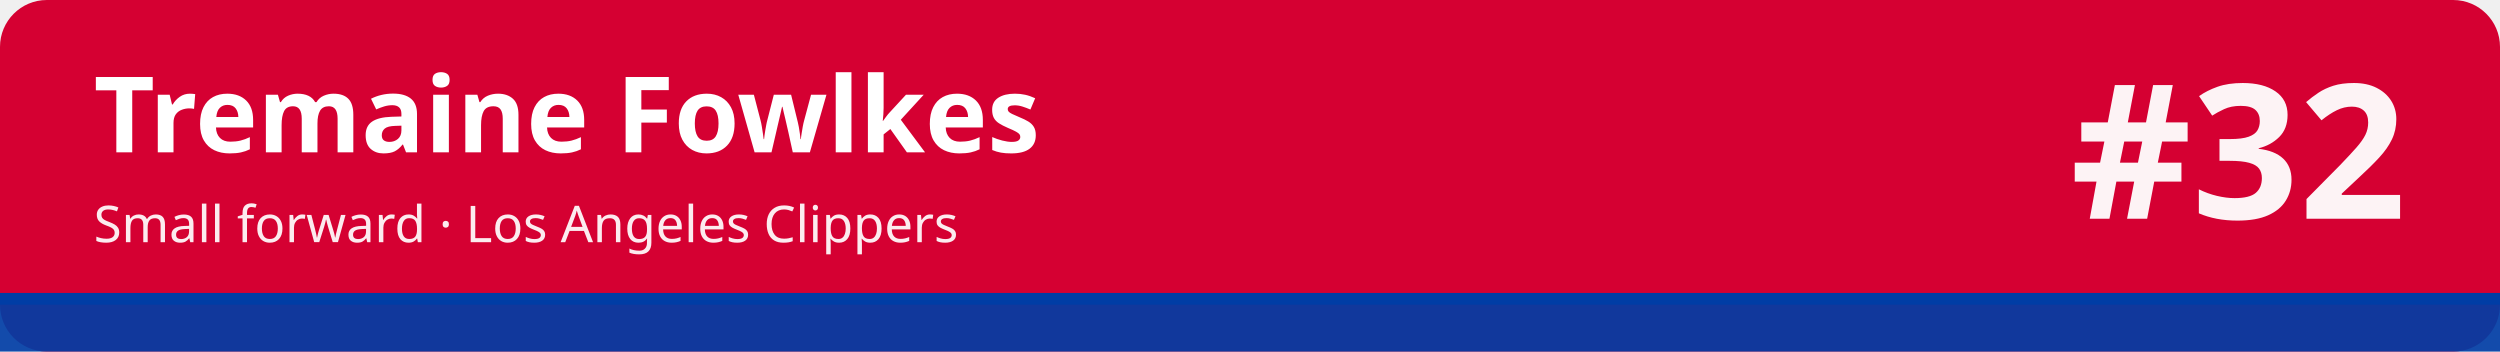
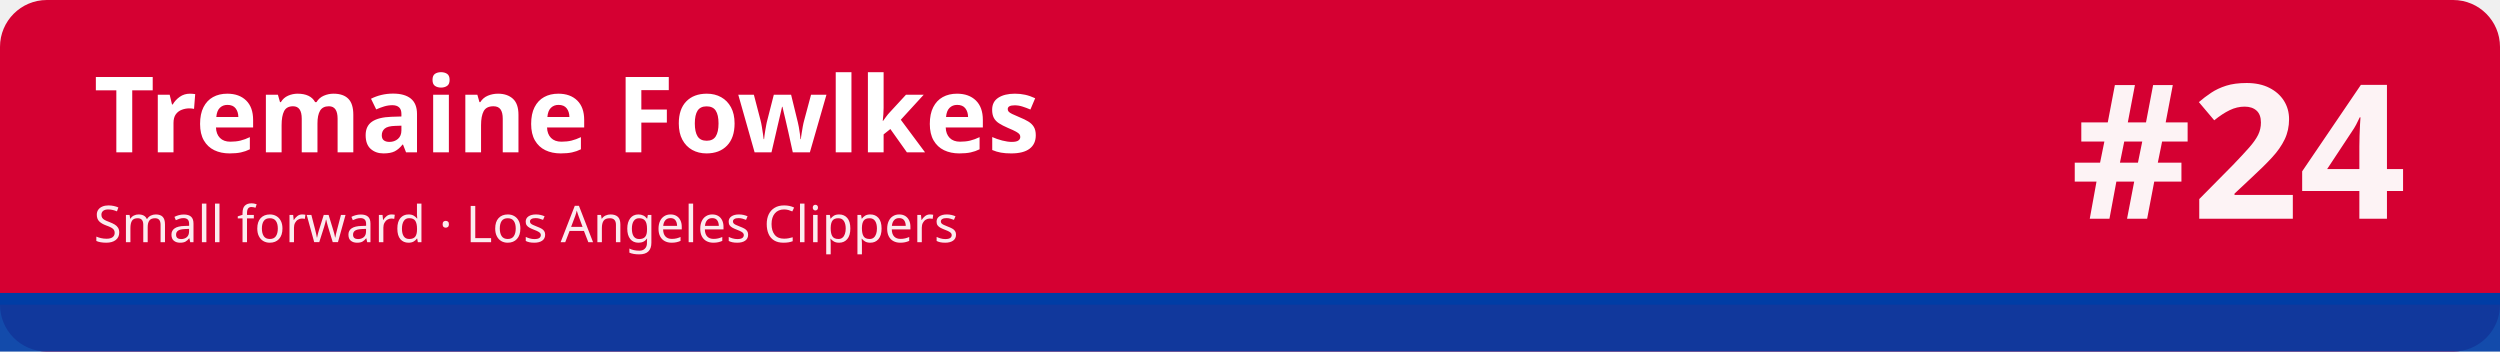
<svg xmlns="http://www.w3.org/2000/svg" width="1280" height="180" viewBox="0 0 1280 180" role="img" aria-labelledby="t d">
  <rect width="1280" height="180" rx="24" fill="#d50032" />
  <rect x="0" y="150" width="1280" height="30" fill="#003da5" fill-opacity=".92" />
  <rect x="0" y="150" width="1280" height="6" fill="#003da5" />
  <text x="48" y="78" font-family="sans-serif" font-size="54" font-weight="700" fill="#ffffff">Tremaine Fowlkes</text>
  <text x="48" y="124" font-family="sans-serif" font-size="26" fill="#ffffff" fill-opacity=".92">Small forward · Los Angeles Clippers</text>
-   <text x="1232" y="112" font-family="sans-serif" font-size="96" font-weight="800" fill="#ffffff" fill-opacity=".95" text-anchor="end">#32</text>
+   <text x="1232" y="112" font-family="sans-serif" font-size="96" font-weight="800" fill="#ffffff" fill-opacity=".95" text-anchor="end">#24</text>
</svg>
